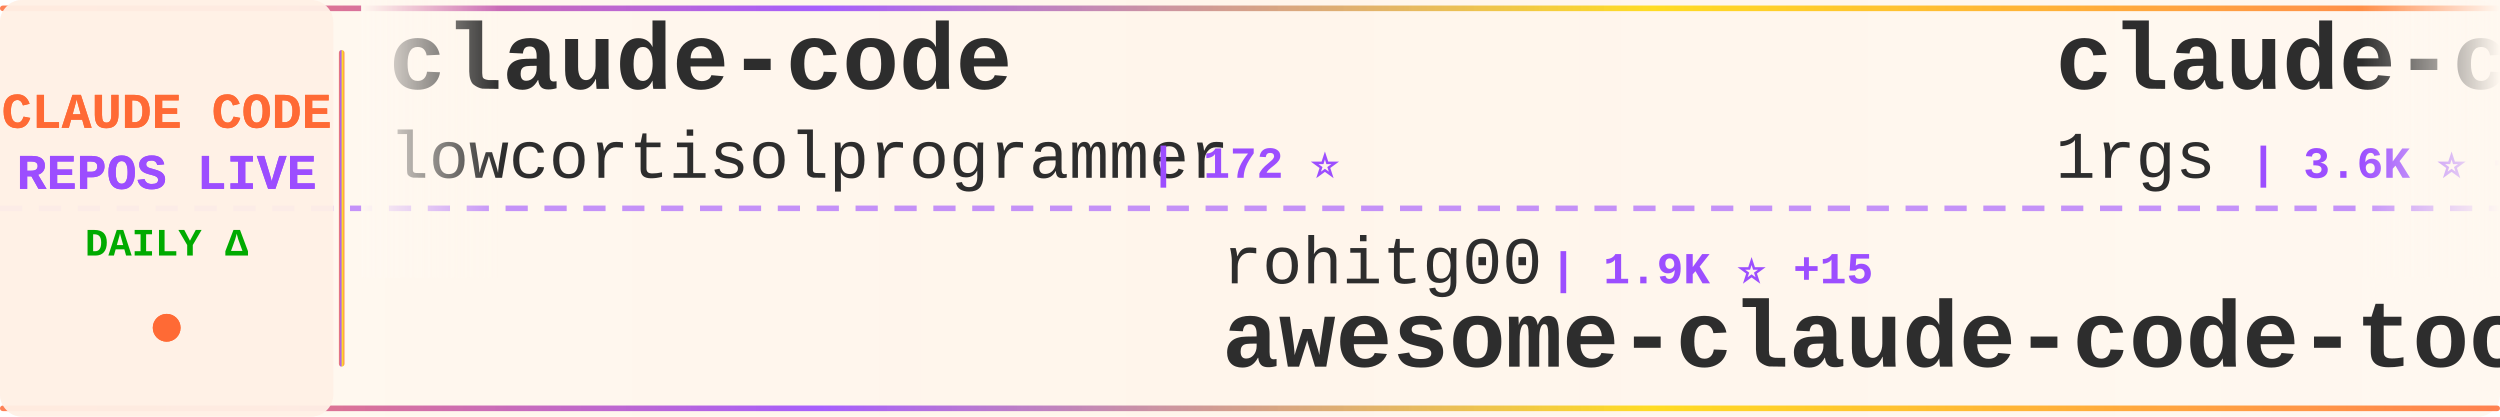
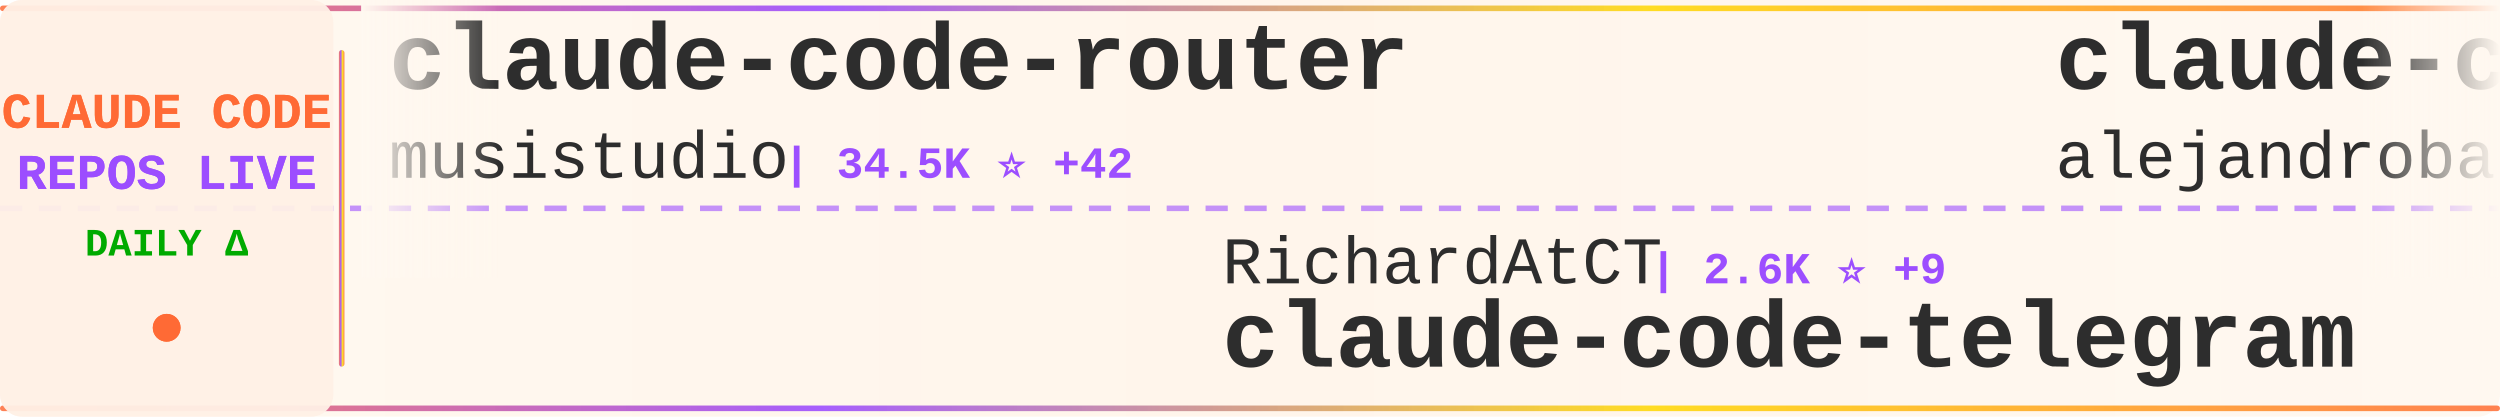
<svg xmlns="http://www.w3.org/2000/svg" width="900" height="150">
  <defs>
    <linearGradient id="tickerBg" x1="0%" y1="0%" x2="100%" y2="0%">
      <stop offset="0%" style="stop-color:#fff8f0;stop-opacity:0.98" />
      <stop offset="50%" style="stop-color:#fff5eb;stop-opacity:1" />
      <stop offset="100%" style="stop-color:#fff8f0;stop-opacity:0.98" />
    </linearGradient>
    <linearGradient id="borderGrad" x1="0%" y1="0%" x2="100%" y2="0%">
      <stop offset="0%" style="stop-color:#FF6B35;stop-opacity:0.85">
        <animate attributeName="stop-opacity" values="0.85;1;0.85" dur="2s" repeatCount="indefinite" />
      </stop>
      <stop offset="33%" style="stop-color:#9C4EFF;stop-opacity:0.9">
        <animate attributeName="stop-opacity" values="0.9;1;0.9" dur="2.2s" repeatCount="indefinite" />
      </stop>
      <stop offset="66%" style="stop-color:#FFD700;stop-opacity:0.85">
        <animate attributeName="stop-opacity" values="0.85;1;0.85" dur="1.8s" repeatCount="indefinite" />
      </stop>
      <stop offset="100%" style="stop-color:#FF6B35;stop-opacity:0.85">
        <animate attributeName="stop-opacity" values="0.85;1;0.85" dur="2s" repeatCount="indefinite" />
      </stop>
    </linearGradient>
    <filter id="textGlow">
      <feGaussianBlur stdDeviation="0.15" result="coloredBlur" />
      <feMerge>
        <feMergeNode in="coloredBlur" />
        <feMergeNode in="SourceGraphic" />
      </feMerge>
    </filter>
    <filter id="metricGlow">
      <feGaussianBlur stdDeviation="0.2" result="coloredBlur" />
      <feMerge>
        <feMergeNode in="coloredBlur" />
        <feMergeNode in="SourceGraphic" />
      </feMerge>
    </filter>
    <linearGradient id="leftFade" x1="0%" y1="0%" x2="100%" y2="0%">
      <stop offset="0%" style="stop-color:#fff8f0;stop-opacity:1" />
      <stop offset="100%" style="stop-color:#fff8f0;stop-opacity:0" />
    </linearGradient>
    <linearGradient id="rightFade" x1="0%" y1="0%" x2="100%" y2="0%">
      <stop offset="0%" style="stop-color:#fff8f0;stop-opacity:0" />
      <stop offset="100%" style="stop-color:#fff8f0;stop-opacity:1" />
    </linearGradient>
  </defs>
  <rect width="900" height="150" fill="url(#tickerBg)" rx="8" />
  <rect x="0" y="2" width="900" height="2" fill="url(#borderGrad)" rx="1" />
  <rect x="0" y="146" width="900" height="2" fill="url(#borderGrad)" rx="1" />
  <line x1="0" y1="75" x2="900" y2="75" stroke="#9C4EFF" stroke-width="2" stroke-dasharray="8 6" opacity="0.6" />
  <rect x="0" y="0" width="120" height="150" fill="#fff0e6" opacity="0.95" rx="8" />
  <text x="60" y="46" font-family="'Courier New', monospace" font-size="18" font-weight="bold" fill="#FF6B35" text-anchor="middle" filter="url(#textGlow)">
    CLAUDE CODE
  </text>
  <text x="60" y="68" font-family="'Courier New', monospace" font-size="18" font-weight="bold" fill="#9C4EFF" text-anchor="middle" filter="url(#textGlow)">
    REPOS LIVE
  </text>
  <text x="60" y="92" font-family="'Courier New', monospace" font-size="14" font-weight="bold" fill="#00aa00" text-anchor="middle">
    DAILY Δ
  </text>
  <circle cx="60" cy="118" r="5" fill="#FF6B35" filter="url(#metricGlow)">
    <animate attributeName="r" values="4;6;4" dur="1.5s" repeatCount="indefinite" />
    <animate attributeName="opacity" values="0.6;1;0.6" dur="1.5s" repeatCount="indefinite" />
  </circle>
  <rect x="122" y="18" width="2" height="114" fill="url(#borderGrad)" rx="1" />
  <clipPath id="tickerClip">
    <rect x="130" y="0" width="770" height="150" />
  </clipPath>
  <g clip-path="url(#tickerClip)">
    <g id="tickerItems">
      <animateTransform attributeName="transform" attributeType="XML" type="translate" from="0 0" to="-3000 0" dur="54s" repeatCount="indefinite" />
      <g transform="translate(0, 0)">
-         <text x="140" y="32" font-family="'Courier New', monospace" font-size="34" font-weight="bold" fill="#2d2d2d">claude-code</text>
-         <text x="140" y="64" font-family="'Courier New', monospace" font-size="24" font-weight="normal" fill="#2d2d2d" opacity="1.0">lowcortisolprogrammer</text>
-         <text x="414" y="64" font-family="'Courier New', monospace" font-size="16" font-weight="bold" fill="#9C4EFF"> | 172 ⭐</text>
+         <text x="140" y="32" font-family="'Courier New', monospace" font-size="34" font-weight="bold" fill="#2d2d2d">claude-code-router</text>
+         <text x="140" y="64" font-family="'Courier New', monospace" font-size="24" font-weight="normal" fill="#2d2d2d" opacity="1.0">musistudio</text>
+         <text x="282" y="64" font-family="'Courier New', monospace" font-size="16" font-weight="bold" fill="#9C4EFF"> | 34.5K ⭐ +42</text>
      </g>
      <g transform="translate(300, 0)">
+         <text x="140" y="102" font-family="'Courier New', monospace" font-size="24" font-weight="normal" fill="#2d2d2d" opacity="1.0">RichardAtCT</text>
+         <text x="294" y="102" font-family="'Courier New', monospace" font-size="16" font-weight="bold" fill="#9C4EFF"> | 2.6K ⭐ +9</text>
+         <text x="140" y="132" font-family="'Courier New', monospace" font-size="34" font-weight="bold" fill="#2d2d2d">claude-code-telegram</text>
+       </g>
+       <g transform="translate(600, 0)">
+         <text x="140" y="32" font-family="'Courier New', monospace" font-size="34" font-weight="bold" fill="#2d2d2d">claude-code-from-source</text>
+         <text x="140" y="64" font-family="'Courier New', monospace" font-size="24" font-weight="normal" fill="#2d2d2d" opacity="1.0">alejandrobalderas</text>
+         <text x="366" y="64" font-family="'Courier New', monospace" font-size="16" font-weight="bold" fill="#9C4EFF"> | 2.2K ⭐ +18</text>
+       </g>
+       <g transform="translate(900, 0)">
+         <text x="140" y="102" font-family="'Courier New', monospace" font-size="24" font-weight="normal" fill="#2d2d2d" opacity="1.0">centminmod</text>
+         <text x="282" y="102" font-family="'Courier New', monospace" font-size="16" font-weight="bold" fill="#9C4EFF"> | 2.4K ⭐ +2</text>
+         <text x="140" y="132" font-family="'Courier New', monospace" font-size="34" font-weight="bold" fill="#2d2d2d">my-claude-code-setup</text>
+       </g>
+       <g transform="translate(1200, 0)">
+         <text x="140" y="32" font-family="'Courier New', monospace" font-size="34" font-weight="bold" fill="#2d2d2d">claude-code-prompts</text>
+         <text x="140" y="64" font-family="'Courier New', monospace" font-size="24" font-weight="normal" fill="#2d2d2d" opacity="1.0">repowise-dev</text>
+         <text x="306" y="64" font-family="'Courier New', monospace" font-size="16" font-weight="bold" fill="#9C4EFF"> | 1.1K ⭐ +3</text>
+       </g>
+       <g transform="translate(1500, 0)">
        <text x="140" y="102" font-family="'Courier New', monospace" font-size="24" font-weight="normal" fill="#2d2d2d" opacity="1.0">rohitg00</text>
-         <text x="258" y="102" font-family="'Courier New', monospace" font-size="16" font-weight="bold" fill="#9C4EFF"> | 1.9K ⭐ +15</text>
+         <text x="258" y="102" font-family="'Courier New', monospace" font-size="16" font-weight="bold" fill="#9C4EFF"> | 1.9K ⭐ +11</text>
        <text x="140" y="132" font-family="'Courier New', monospace" font-size="34" font-weight="bold" fill="#2d2d2d">awesome-claude-code-tool...</text>
      </g>
-       <g transform="translate(600, 0)">
-         <text x="140" y="32" font-family="'Courier New', monospace" font-size="34" font-weight="bold" fill="#2d2d2d">claude-code-proxy</text>
-         <text x="140" y="64" font-family="'Courier New', monospace" font-size="24" font-weight="normal" fill="#2d2d2d" opacity="1.0">1rgs</text>
-         <text x="210" y="64" font-family="'Courier New', monospace" font-size="16" font-weight="bold" fill="#9C4EFF"> | 3.6K ⭐ +2</text>
-       </g>
-       <g transform="translate(900, 0)">
-         <text x="140" y="102" font-family="'Courier New', monospace" font-size="24" font-weight="normal" fill="#2d2d2d" opacity="1.0">https-deeplearning-ai</text>
-         <text x="414" y="102" font-family="'Courier New', monospace" font-size="16" font-weight="bold" fill="#9C4EFF"> | 521 ⭐ +1</text>
-         <text x="140" y="132" font-family="'Courier New', monospace" font-size="34" font-weight="bold" fill="#2d2d2d">sc-claude-code-files</text>
-       </g>
-       <g transform="translate(1200, 0)">
-         <text x="140" y="32" font-family="'Courier New', monospace" font-size="34" font-weight="bold" fill="#2d2d2d">claude-code</text>
-         <text x="140" y="64" font-family="'Courier New', monospace" font-size="24" font-weight="normal" fill="#2d2d2d" opacity="1.0">xorespesp</text>
-         <text x="270" y="64" font-family="'Courier New', monospace" font-size="16" font-weight="bold" fill="#9C4EFF"> | 225 ⭐</text>
-       </g>
-       <g transform="translate(1500, 0)">
-         <text x="140" y="102" font-family="'Courier New', monospace" font-size="24" font-weight="normal" fill="#2d2d2d" opacity="1.0">disler</text>
-         <text x="234" y="102" font-family="'Courier New', monospace" font-size="16" font-weight="bold" fill="#9C4EFF"> | 3.7K ⭐ +4</text>
-         <text x="140" y="132" font-family="'Courier New', monospace" font-size="34" font-weight="bold" fill="#2d2d2d">claude-code-hooks-master...</text>
-       </g>
      <g transform="translate(1800, 0)">
-         <text x="140" y="32" font-family="'Courier New', monospace" font-size="34" font-weight="bold" fill="#2d2d2d">claude-code-action</text>
-         <text x="140" y="64" font-family="'Courier New', monospace" font-size="24" font-weight="normal" fill="#2d2d2d" opacity="1.0">anthropics</text>
-         <text x="282" y="64" font-family="'Courier New', monospace" font-size="16" font-weight="bold" fill="#9C4EFF"> | 7.8K ⭐ +20</text>
+         <text x="140" y="32" font-family="'Courier New', monospace" font-size="34" font-weight="bold" fill="#2d2d2d">claude-howto</text>
+         <text x="140" y="64" font-family="'Courier New', monospace" font-size="24" font-weight="normal" fill="#2d2d2d" opacity="1.0">luongnv89</text>
+         <text x="270" y="64" font-family="'Courier New', monospace" font-size="16" font-weight="bold" fill="#9C4EFF"> | 34.4K ⭐ +96</text>
      </g>
      <g transform="translate(2100, 0)">
-         <text x="140" y="102" font-family="'Courier New', monospace" font-size="24" font-weight="normal" fill="#2d2d2d" opacity="1.0">anthropics</text>
-         <text x="282" y="102" font-family="'Courier New', monospace" font-size="16" font-weight="bold" fill="#9C4EFF"> | 127.3K ⭐ +319</text>
-         <text x="140" y="132" font-family="'Courier New', monospace" font-size="34" font-weight="bold" fill="#2d2d2d">claude-code</text>
+         <text x="140" y="102" font-family="'Courier New', monospace" font-size="24" font-weight="normal" fill="#2d2d2d" opacity="1.0">affaan-m</text>
+         <text x="258" y="102" font-family="'Courier New', monospace" font-size="16" font-weight="bold" fill="#9C4EFF"> | 197.1K ⭐ +1.3K</text>
+         <text x="140" y="132" font-family="'Courier New', monospace" font-size="34" font-weight="bold" fill="#2d2d2d">ECC</text>
      </g>
      <g transform="translate(2400, 0)">
-         <text x="140" y="32" font-family="'Courier New', monospace" font-size="34" font-weight="bold" fill="#2d2d2d">claude-code-showcase</text>
-         <text x="140" y="64" font-family="'Courier New', monospace" font-size="24" font-weight="normal" fill="#2d2d2d" opacity="1.0">ChrisWiles</text>
-         <text x="282" y="64" font-family="'Courier New', monospace" font-size="16" font-weight="bold" fill="#9C4EFF"> | 5.9K ⭐ +6</text>
+         <text x="140" y="32" font-family="'Courier New', monospace" font-size="34" font-weight="bold" fill="#2d2d2d">claude-code-source</text>
+         <text x="140" y="64" font-family="'Courier New', monospace" font-size="24" font-weight="normal" fill="#2d2d2d" opacity="1.0">JrCx7scC</text>
+         <text x="258" y="64" font-family="'Courier New', monospace" font-size="16" font-weight="bold" fill="#9C4EFF"> | 369 ⭐ +1</text>
      </g>
      <g transform="translate(2700, 0)">
-         <text x="140" y="102" font-family="'Courier New', monospace" font-size="24" font-weight="normal" fill="#2d2d2d" opacity="1.0">isboyjc</text>
-         <text x="246" y="102" font-family="'Courier New', monospace" font-size="16" font-weight="bold" fill="#9C4EFF"> | 157 ⭐</text>
-         <text x="140" y="132" font-family="'Courier New', monospace" font-size="34" font-weight="bold" fill="#2d2d2d">claude-code</text>
+         <text x="140" y="102" font-family="'Courier New', monospace" font-size="24" font-weight="normal" fill="#2d2d2d" opacity="1.0">luyao618</text>
+         <text x="258" y="102" font-family="'Courier New', monospace" font-size="16" font-weight="bold" fill="#9C4EFF"> | 1.5K ⭐ +6</text>
+         <text x="140" y="132" font-family="'Courier New', monospace" font-size="34" font-weight="bold" fill="#2d2d2d">Claude-Code-Source-Study</text>
      </g>
      <g transform="translate(3000, 0)">
-         <text x="140" y="32" font-family="'Courier New', monospace" font-size="34" font-weight="bold" fill="#2d2d2d">claude-code</text>
-         <text x="140" y="64" font-family="'Courier New', monospace" font-size="24" font-weight="normal" fill="#2d2d2d" opacity="1.0">lowcortisolprogrammer</text>
-         <text x="414" y="64" font-family="'Courier New', monospace" font-size="16" font-weight="bold" fill="#9C4EFF"> | 172 ⭐</text>
+         <text x="140" y="32" font-family="'Courier New', monospace" font-size="34" font-weight="bold" fill="#2d2d2d">claude-code-router</text>
+         <text x="140" y="64" font-family="'Courier New', monospace" font-size="24" font-weight="normal" fill="#2d2d2d" opacity="1.0">musistudio</text>
+         <text x="282" y="64" font-family="'Courier New', monospace" font-size="16" font-weight="bold" fill="#9C4EFF"> | 34.5K ⭐ +42</text>
      </g>
      <g transform="translate(3300, 0)">
-         <text x="140" y="102" font-family="'Courier New', monospace" font-size="24" font-weight="normal" fill="#2d2d2d" opacity="1.0">rohitg00</text>
-         <text x="258" y="102" font-family="'Courier New', monospace" font-size="16" font-weight="bold" fill="#9C4EFF"> | 1.9K ⭐ +15</text>
-         <text x="140" y="132" font-family="'Courier New', monospace" font-size="34" font-weight="bold" fill="#2d2d2d">awesome-claude-code-tool...</text>
+         <text x="140" y="102" font-family="'Courier New', monospace" font-size="24" font-weight="normal" fill="#2d2d2d" opacity="1.0">RichardAtCT</text>
+         <text x="294" y="102" font-family="'Courier New', monospace" font-size="16" font-weight="bold" fill="#9C4EFF"> | 2.6K ⭐ +9</text>
+         <text x="140" y="132" font-family="'Courier New', monospace" font-size="34" font-weight="bold" fill="#2d2d2d">claude-code-telegram</text>
      </g>
      <g transform="translate(3600, 0)">
-         <text x="140" y="32" font-family="'Courier New', monospace" font-size="34" font-weight="bold" fill="#2d2d2d">claude-code-proxy</text>
-         <text x="140" y="64" font-family="'Courier New', monospace" font-size="24" font-weight="normal" fill="#2d2d2d" opacity="1.0">1rgs</text>
-         <text x="210" y="64" font-family="'Courier New', monospace" font-size="16" font-weight="bold" fill="#9C4EFF"> | 3.6K ⭐ +2</text>
+         <text x="140" y="32" font-family="'Courier New', monospace" font-size="34" font-weight="bold" fill="#2d2d2d">claude-code-from-source</text>
+         <text x="140" y="64" font-family="'Courier New', monospace" font-size="24" font-weight="normal" fill="#2d2d2d" opacity="1.0">alejandrobalderas</text>
+         <text x="366" y="64" font-family="'Courier New', monospace" font-size="16" font-weight="bold" fill="#9C4EFF"> | 2.2K ⭐ +18</text>
      </g>
      <g transform="translate(3900, 0)">
-         <text x="140" y="102" font-family="'Courier New', monospace" font-size="24" font-weight="normal" fill="#2d2d2d" opacity="1.0">https-deeplearning-ai</text>
-         <text x="414" y="102" font-family="'Courier New', monospace" font-size="16" font-weight="bold" fill="#9C4EFF"> | 521 ⭐ +1</text>
-         <text x="140" y="132" font-family="'Courier New', monospace" font-size="34" font-weight="bold" fill="#2d2d2d">sc-claude-code-files</text>
+         <text x="140" y="102" font-family="'Courier New', monospace" font-size="24" font-weight="normal" fill="#2d2d2d" opacity="1.0">centminmod</text>
+         <text x="282" y="102" font-family="'Courier New', monospace" font-size="16" font-weight="bold" fill="#9C4EFF"> | 2.4K ⭐ +2</text>
+         <text x="140" y="132" font-family="'Courier New', monospace" font-size="34" font-weight="bold" fill="#2d2d2d">my-claude-code-setup</text>
      </g>
    </g>
  </g>
  <rect x="130" y="0" width="50" height="100" fill="url(#leftFade)" />
  <rect x="850" y="0" width="50" height="100" fill="url(#rightFade)" />
</svg>
